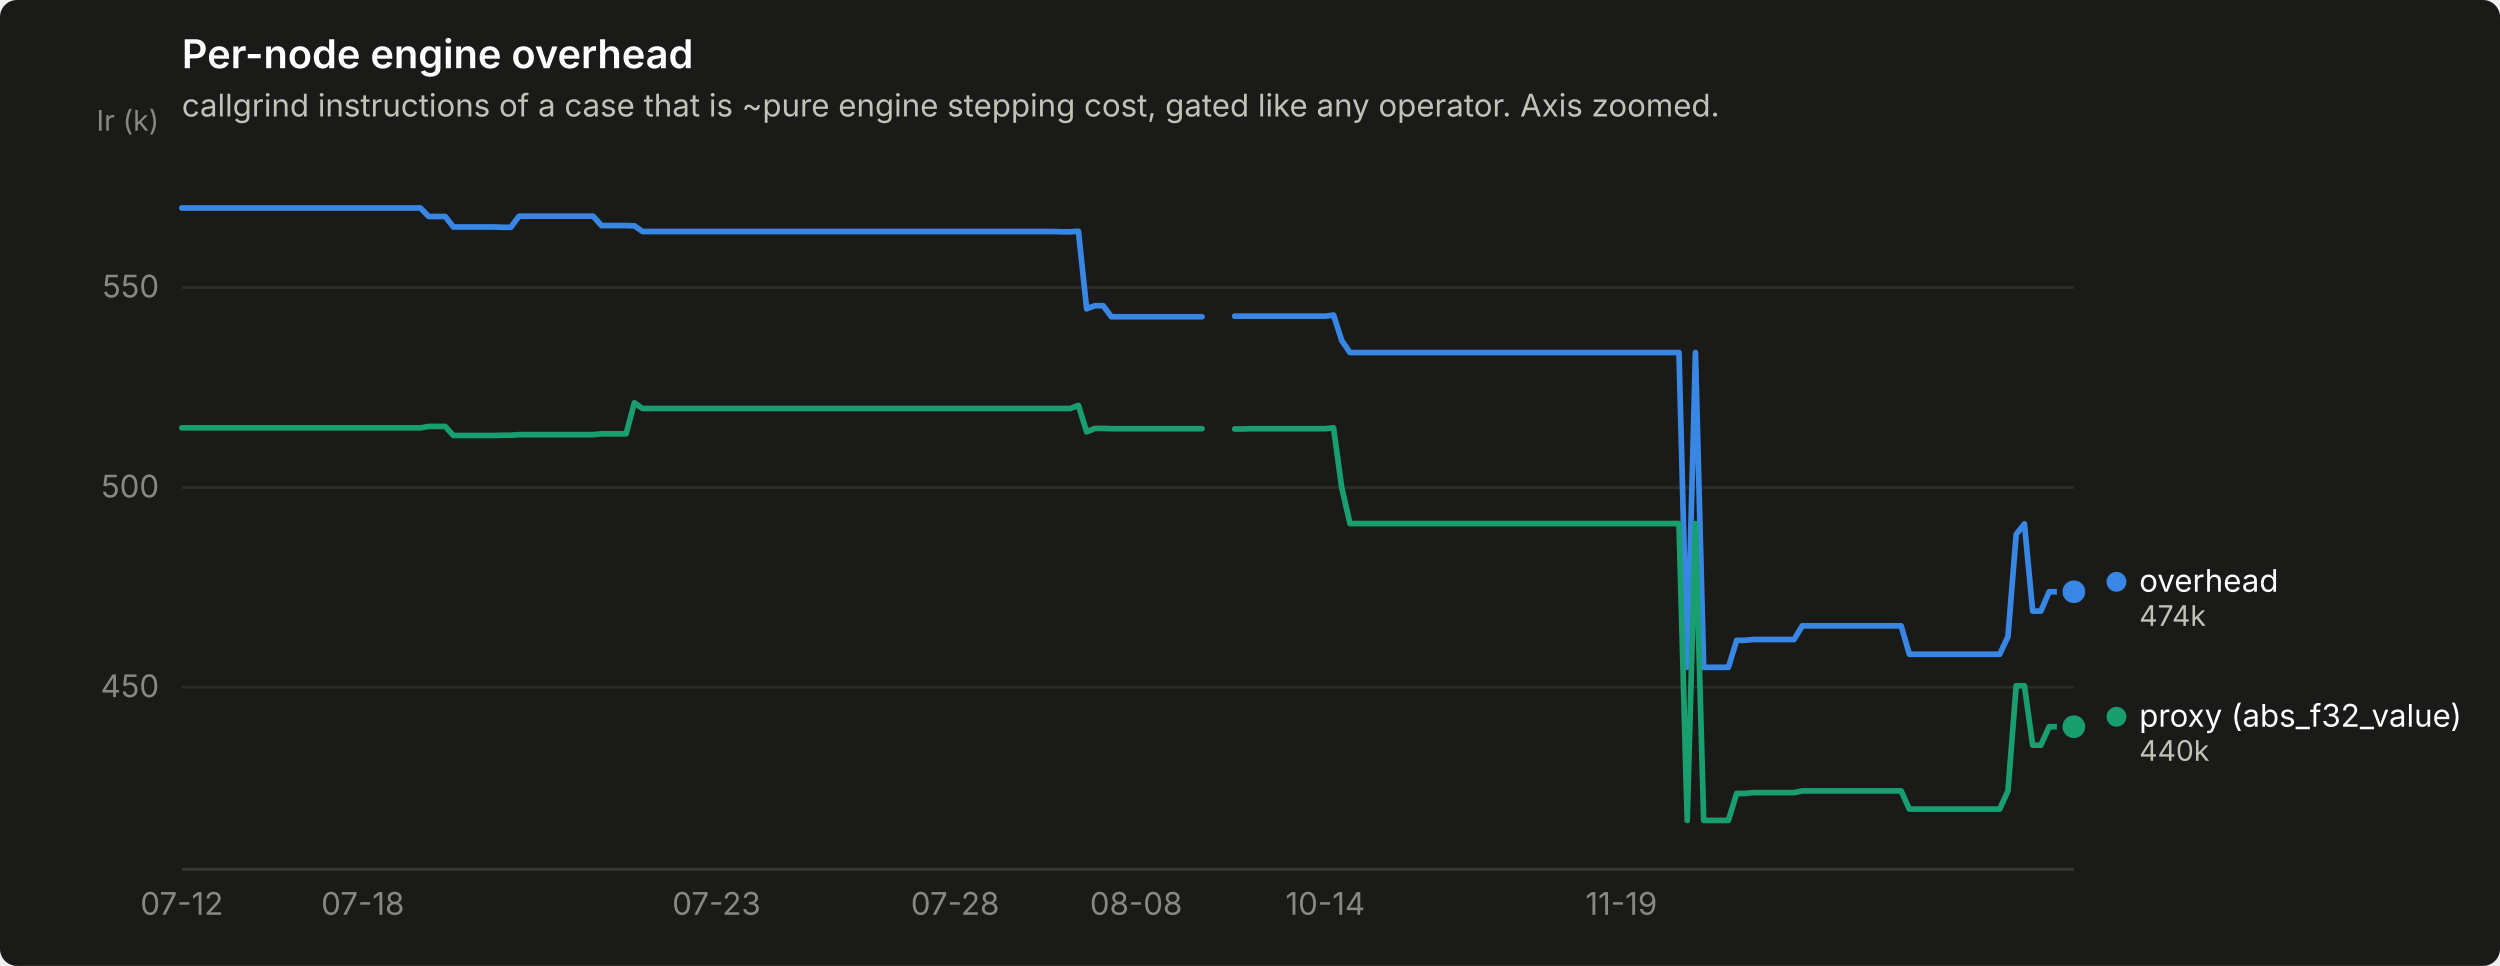
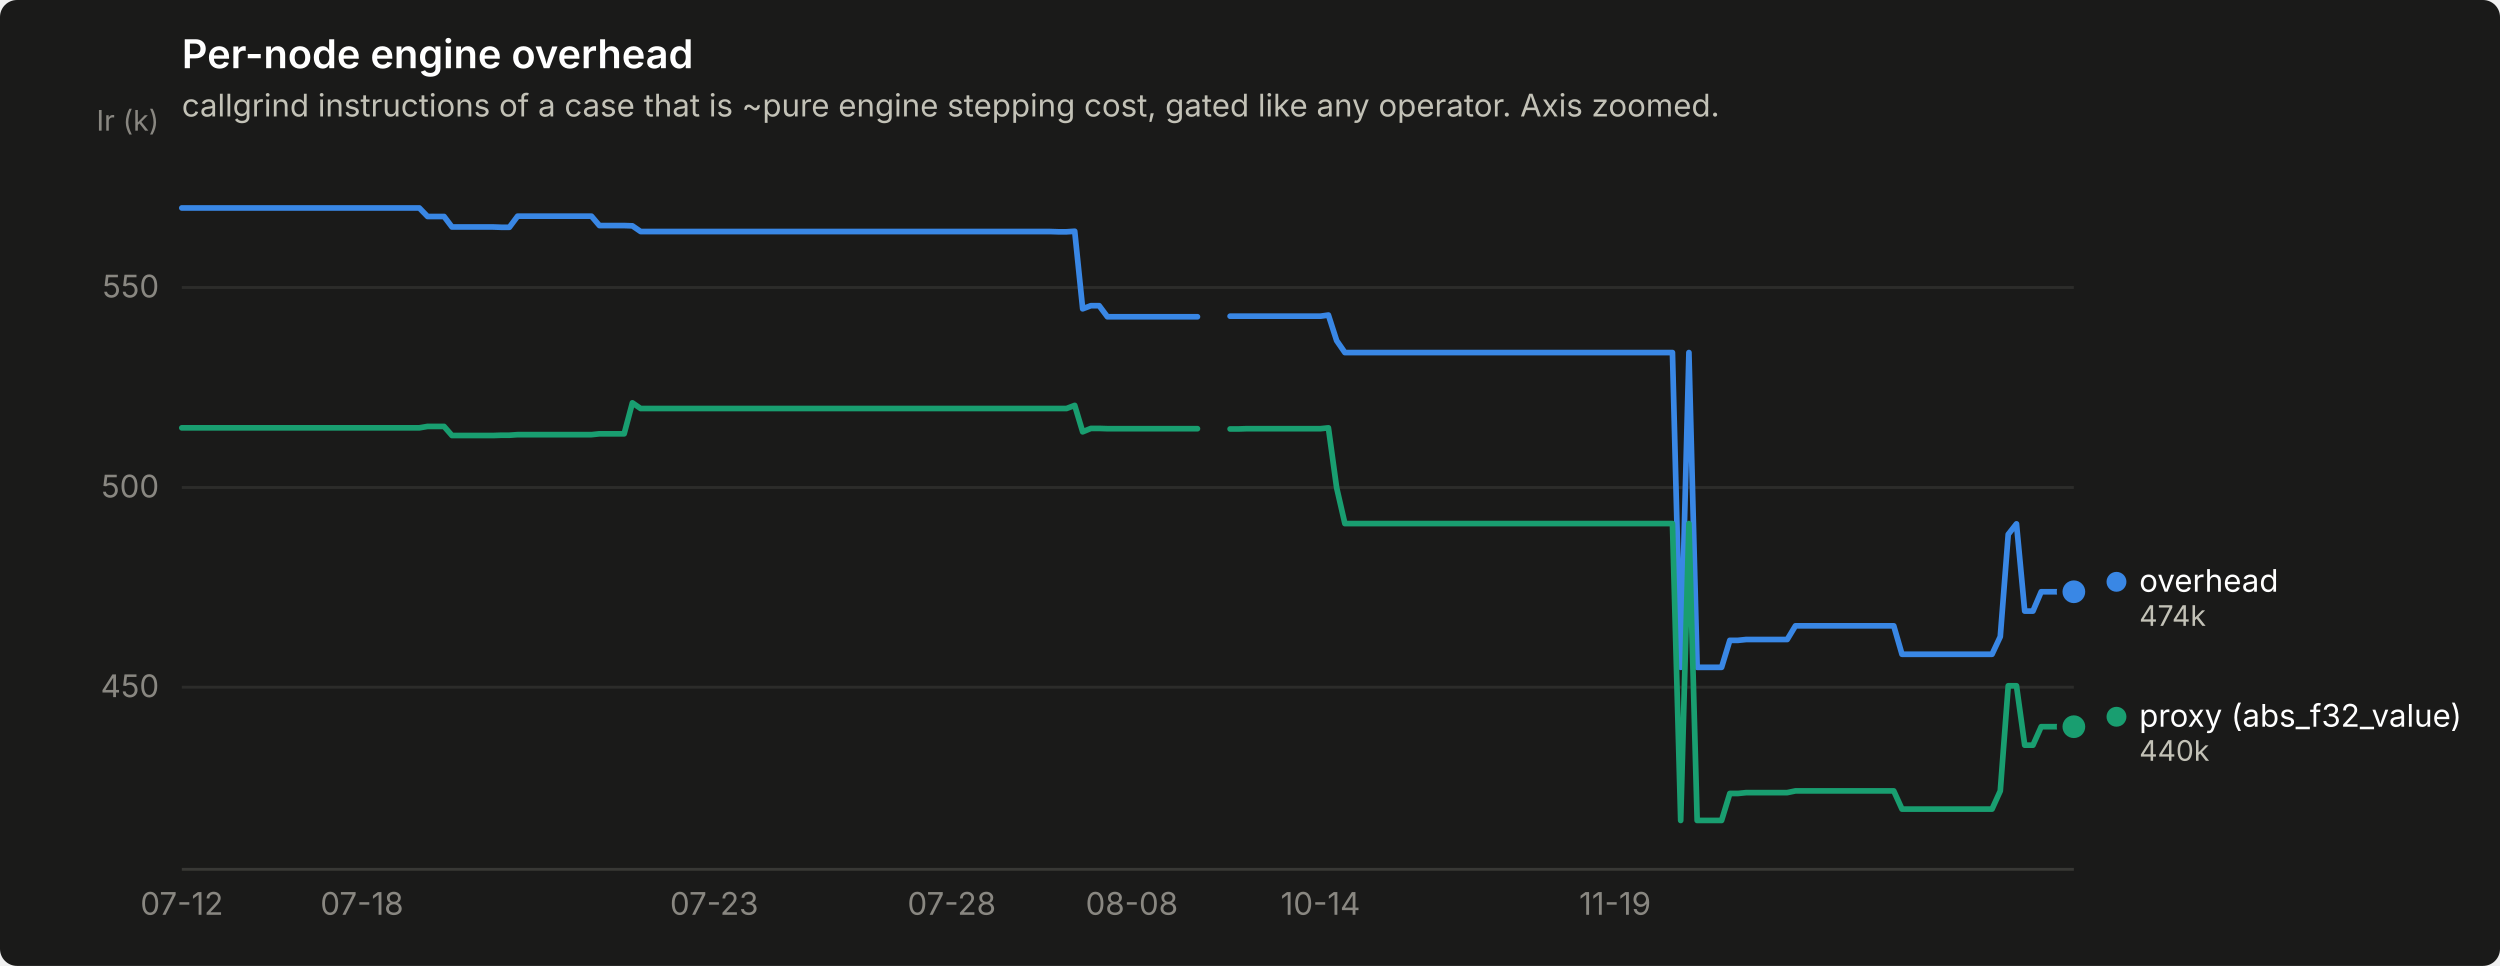
<svg xmlns="http://www.w3.org/2000/svg" width="880" height="340" viewBox="0 0 880 340" role="img" aria-label="Per-node engine overhead">
  <rect width="880" height="340" rx="6" fill="#1a1a19" />
  <text x="64" y="24" font-family="system-ui, -apple-system, &quot;Segoe UI&quot;, sans-serif" font-size="14" font-weight="600" fill="#ffffff">Per-node engine overhead</text>
  <text x="64" y="41" font-family="system-ui, -apple-system, &quot;Segoe UI&quot;, sans-serif" font-size="11" fill="#c3c2b7">callgrind instructions of a case that is ~pure engine stepping cost, gated like any operator. Axis zoomed.</text>
  <line x1="64" y1="241.9" x2="730" y2="241.9" stroke="#2c2c2a" stroke-width="1" />
  <text x="56" y="245.4" text-anchor="end" font-family="system-ui, -apple-system, &quot;Segoe UI&quot;, sans-serif" font-size="11" style="font-variant-numeric: tabular-nums" fill="#898781">450</text>
  <line x1="64" y1="171.6" x2="730" y2="171.6" stroke="#2c2c2a" stroke-width="1" />
  <text x="56" y="175.1" text-anchor="end" font-family="system-ui, -apple-system, &quot;Segoe UI&quot;, sans-serif" font-size="11" style="font-variant-numeric: tabular-nums" fill="#898781">500</text>
  <line x1="64" y1="101.2" x2="730" y2="101.2" stroke="#2c2c2a" stroke-width="1" />
  <text x="56" y="104.7" text-anchor="end" font-family="system-ui, -apple-system, &quot;Segoe UI&quot;, sans-serif" font-size="11" style="font-variant-numeric: tabular-nums" fill="#898781">550</text>
  <text x="56" y="46" text-anchor="end" font-family="system-ui, -apple-system, &quot;Segoe UI&quot;, sans-serif" font-size="10" fill="#898781">Ir (k)</text>
  <line x1="64" y1="306" x2="730" y2="306" stroke="#383835" stroke-width="1" />
  <text x="64.0" y="322" text-anchor="middle" font-family="system-ui, -apple-system, &quot;Segoe UI&quot;, sans-serif" font-size="11" style="font-variant-numeric: tabular-nums" fill="#898781">07-12</text>
-   <text x="127.7" y="322" text-anchor="middle" font-family="system-ui, -apple-system, &quot;Segoe UI&quot;, sans-serif" font-size="11" style="font-variant-numeric: tabular-nums" fill="#898781">07-18</text>
-   <text x="252.2" y="322" text-anchor="middle" font-family="system-ui, -apple-system, &quot;Segoe UI&quot;, sans-serif" font-size="11" style="font-variant-numeric: tabular-nums" fill="#898781">07-23</text>
-   <text x="336.2" y="322" text-anchor="middle" font-family="system-ui, -apple-system, &quot;Segoe UI&quot;, sans-serif" font-size="11" style="font-variant-numeric: tabular-nums" fill="#898781">07-28</text>
-   <text x="399.9" y="322" text-anchor="middle" font-family="system-ui, -apple-system, &quot;Segoe UI&quot;, sans-serif" font-size="11" style="font-variant-numeric: tabular-nums" fill="#898781">08-08</text>
-   <text x="466.5" y="322" text-anchor="middle" font-family="system-ui, -apple-system, &quot;Segoe UI&quot;, sans-serif" font-size="11" style="font-variant-numeric: tabular-nums" fill="#898781">10-14</text>
-   <text x="570.7" y="322" text-anchor="middle" font-family="system-ui, -apple-system, &quot;Segoe UI&quot;, sans-serif" font-size="11" style="font-variant-numeric: tabular-nums" fill="#898781">11-19</text>
-   <path d="M64.0,73.2 L66.9,73.2 L69.8,73.2 L72.7,73.2 L75.6,73.2 L78.5,73.2 L81.4,73.2 L84.3,73.2 L87.2,73.2 L90.1,73.2 L93.0,73.2 L95.9,73.2 L98.7,73.2 L101.6,73.2 L104.5,73.2 L107.4,73.2 L110.3,73.2 L113.2,73.2 L116.1,73.2 L119.0,73.2 L121.9,73.2 L124.8,73.2 L127.7,73.2 L130.6,73.2 L133.5,73.2 L136.4,73.2 L139.3,73.2 L142.2,73.2 L145.1,73.2 L148.0,73.2 L150.9,76.2 L153.8,76.2 L156.7,76.2 L159.6,79.9 L162.5,79.9 L165.3,79.9 L168.2,79.9 L171.1,79.9 L174.0,79.9 L176.9,80.0 L179.8,80.0 L182.7,76.1 L185.6,76.1 L188.5,76.1 L191.4,76.1 L194.3,76.1 L197.2,76.1 L200.1,76.1 L203.0,76.1 L205.9,76.1 L208.8,76.1 L211.7,79.4 L214.6,79.4 L217.5,79.4 L220.4,79.4 L223.3,79.5 L226.2,81.5 L229.1,81.5 L231.9,81.5 L234.8,81.5 L237.7,81.5 L240.6,81.5 L243.5,81.5 L246.4,81.5 L249.3,81.5 L252.2,81.5 L255.1,81.5 L258.0,81.5 L260.9,81.5 L263.8,81.5 L266.7,81.5 L269.6,81.5 L272.5,81.5 L275.4,81.5 L278.3,81.5 L281.2,81.5 L284.1,81.5 L287.0,81.5 L289.9,81.5 L292.8,81.5 L295.7,81.5 L298.5,81.5 L301.4,81.5 L304.3,81.5 L307.2,81.5 L310.1,81.5 L313.0,81.5 L315.9,81.5 L318.8,81.5 L321.7,81.5 L324.6,81.5 L327.5,81.5 L330.4,81.5 L333.3,81.5 L336.2,81.5 L339.1,81.5 L342.0,81.5 L344.9,81.5 L347.8,81.5 L350.7,81.5 L353.6,81.5 L356.5,81.5 L359.4,81.5 L362.3,81.5 L365.1,81.5 L368.0,81.5 L370.9,81.5 L373.8,81.6 L376.7,81.6 L379.6,81.4 L382.5,108.7 L385.4,107.6 L388.3,107.6 L391.2,111.5 L394.1,111.5 L397.0,111.5 L399.9,111.5 L402.8,111.5 L405.7,111.5 L408.6,111.5 L411.5,111.5 L414.4,111.5 L417.3,111.5 L420.2,111.5 L423.1,111.5" fill="none" stroke="#3987e5" stroke-width="2" stroke-linejoin="round" stroke-linecap="round" />
-   <path d="M434.6,111.3 L437.5,111.3 L440.4,111.3 L443.3,111.3 L446.2,111.3 L449.1,111.3 L452.0,111.3 L454.9,111.3 L457.8,111.3 L460.7,111.3 L463.6,111.3 L466.5,111.3 L469.4,110.9 L472.3,119.9 L475.2,124.1 L478.1,124.1 L481.0,124.1 L483.9,124.1 L486.8,124.1 L489.7,124.1 L492.6,124.1 L495.5,124.1 L498.3,124.1 L501.2,124.1 L504.1,124.1 L507.0,124.1 L509.9,124.1 L512.8,124.1 L515.7,124.1 L518.6,124.1 L521.5,124.1 L524.4,124.1 L527.3,124.1 L530.2,124.1 L533.1,124.1 L536.0,124.1 L538.9,124.1 L541.8,124.1 L544.7,124.1 L547.6,124.1 L550.5,124.1 L553.4,124.1 L556.3,124.1 L559.2,124.1 L562.1,124.1 L564.9,124.1 L567.8,124.1 L570.7,124.1 L573.6,124.1 L576.5,124.1 L579.4,124.1 L582.3,124.1 L585.2,124.1 L588.1,124.1 L591.0,124.1 L593.9,234.9 L596.8,124.1 L599.7,234.9 L602.6,234.9 L605.5,234.9 L608.4,234.9 L611.3,225.4 L614.2,225.4 L617.1,225.1 L620.0,225.1 L622.9,225.1 L625.8,225.1 L628.7,225.1 L631.5,225.1 L634.4,220.3 L637.3,220.3 L640.2,220.3 L643.1,220.3 L646.0,220.3 L648.9,220.3 L651.8,220.3 L654.7,220.3 L657.6,220.3 L660.5,220.3 L663.4,220.3 L666.3,220.3 L669.2,220.3 L672.1,230.3 L675.0,230.3 L677.9,230.3 L680.8,230.3 L683.7,230.3 L686.6,230.3 L689.5,230.3 L692.4,230.3 L695.3,230.3 L698.1,230.3 L701.0,230.3 L703.9,230.3 L706.8,224.1 L709.7,188.1 L712.6,184.4 L715.5,215.1 L718.4,215.1 L721.3,208.3 L724.2,208.3 L727.1,208.3 L730.0,208.3" fill="none" stroke="#3987e5" stroke-width="2" stroke-linejoin="round" stroke-linecap="round" />
+   <text x="127.4" y="322" text-anchor="middle" font-family="system-ui, -apple-system, &quot;Segoe UI&quot;, sans-serif" font-size="11" style="font-variant-numeric: tabular-nums" fill="#898781">07-18</text>
+   <text x="251.4" y="322" text-anchor="middle" font-family="system-ui, -apple-system, &quot;Segoe UI&quot;, sans-serif" font-size="11" style="font-variant-numeric: tabular-nums" fill="#898781">07-23</text>
+   <text x="335.0" y="322" text-anchor="middle" font-family="system-ui, -apple-system, &quot;Segoe UI&quot;, sans-serif" font-size="11" style="font-variant-numeric: tabular-nums" fill="#898781">07-28</text>
+   <text x="398.4" y="322" text-anchor="middle" font-family="system-ui, -apple-system, &quot;Segoe UI&quot;, sans-serif" font-size="11" style="font-variant-numeric: tabular-nums" fill="#898781">08-08</text>
+   <text x="464.8" y="322" text-anchor="middle" font-family="system-ui, -apple-system, &quot;Segoe UI&quot;, sans-serif" font-size="11" style="font-variant-numeric: tabular-nums" fill="#898781">10-14</text>
+   <text x="568.5" y="322" text-anchor="middle" font-family="system-ui, -apple-system, &quot;Segoe UI&quot;, sans-serif" font-size="11" style="font-variant-numeric: tabular-nums" fill="#898781">11-19</text>
+   <path d="M64.0,73.2 L66.9,73.2 L69.8,73.2 L72.6,73.2 L75.5,73.2 L78.4,73.2 L81.3,73.2 L84.2,73.2 L87.1,73.2 L89.9,73.2 L92.8,73.2 L95.7,73.2 L98.6,73.2 L101.5,73.2 L104.4,73.2 L107.2,73.2 L110.1,73.2 L113.0,73.2 L115.9,73.2 L118.8,73.2 L121.7,73.2 L124.5,73.2 L127.4,73.2 L130.3,73.2 L133.2,73.2 L136.1,73.2 L139.0,73.2 L141.8,73.2 L144.7,73.2 L147.6,73.2 L150.5,76.2 L153.4,76.2 L156.3,76.2 L159.1,79.9 L162.0,79.9 L164.9,79.9 L167.8,79.9 L170.7,79.9 L173.6,79.9 L176.4,80.0 L179.3,80.0 L182.2,76.1 L185.1,76.1 L188.0,76.1 L190.9,76.1 L193.7,76.1 L196.6,76.1 L199.5,76.1 L202.4,76.1 L205.3,76.1 L208.2,76.1 L211.0,79.4 L213.9,79.4 L216.8,79.4 L219.7,79.4 L222.6,79.5 L225.5,81.5 L228.3,81.5 L231.2,81.5 L234.1,81.5 L237.0,81.5 L239.9,81.5 L242.8,81.5 L245.6,81.5 L248.5,81.5 L251.4,81.5 L254.3,81.5 L257.2,81.5 L260.1,81.5 L262.9,81.5 L265.8,81.5 L268.7,81.5 L271.6,81.5 L274.5,81.5 L277.4,81.5 L280.2,81.5 L283.1,81.5 L286.0,81.5 L288.9,81.5 L291.8,81.5 L294.6,81.5 L297.5,81.5 L300.4,81.5 L303.3,81.5 L306.2,81.5 L309.1,81.5 L311.9,81.5 L314.8,81.5 L317.7,81.5 L320.6,81.5 L323.5,81.5 L326.4,81.5 L329.2,81.5 L332.1,81.5 L335.0,81.5 L337.9,81.5 L340.8,81.5 L343.7,81.5 L346.5,81.5 L349.4,81.5 L352.3,81.5 L355.2,81.5 L358.1,81.5 L361.0,81.5 L363.8,81.5 L366.7,81.5 L369.6,81.5 L372.5,81.6 L375.4,81.6 L378.3,81.4 L381.1,108.7 L384.0,107.6 L386.9,107.6 L389.8,111.5 L392.7,111.5 L395.6,111.5 L398.4,111.5 L401.3,111.5 L404.2,111.5 L407.1,111.5 L410.0,111.5 L412.9,111.5 L415.7,111.5 L418.6,111.5 L421.5,111.5" fill="none" stroke="#3987e5" stroke-width="2" stroke-linejoin="round" stroke-linecap="round" />
+   <path d="M433.0,111.3 L435.9,111.3 L438.8,111.3 L441.7,111.3 L444.6,111.3 L447.5,111.3 L450.3,111.3 L453.2,111.3 L456.1,111.3 L459.0,111.3 L461.9,111.3 L464.8,111.3 L467.6,110.9 L470.5,119.9 L473.4,124.1 L476.3,124.1 L479.2,124.1 L482.1,124.1 L484.9,124.1 L487.8,124.1 L490.7,124.1 L493.6,124.1 L496.5,124.1 L499.4,124.1 L502.2,124.1 L505.1,124.1 L508.0,124.1 L510.9,124.1 L513.8,124.1 L516.6,124.1 L519.5,124.1 L522.4,124.1 L525.3,124.1 L528.2,124.1 L531.1,124.1 L533.9,124.1 L536.8,124.1 L539.7,124.1 L542.6,124.1 L545.5,124.1 L548.4,124.1 L551.2,124.1 L554.1,124.1 L557.0,124.1 L559.9,124.1 L562.8,124.1 L565.7,124.1 L568.5,124.1 L571.4,124.1 L574.3,124.1 L577.2,124.1 L580.1,124.1 L583.0,124.1 L585.8,124.1 L588.7,124.1 L591.6,234.9 L594.5,124.1 L597.4,234.9 L600.3,234.9 L603.1,234.9 L606.0,234.9 L608.9,225.4 L611.8,225.4 L614.7,225.1 L617.6,225.1 L620.4,225.1 L623.3,225.1 L626.2,225.1 L629.1,225.1 L632.0,220.3 L634.9,220.3 L637.7,220.3 L640.6,220.3 L643.5,220.3 L646.4,220.3 L649.3,220.3 L652.2,220.3 L655.0,220.3 L657.9,220.3 L660.8,220.3 L663.7,220.3 L666.6,220.3 L669.5,230.3 L672.3,230.3 L675.2,230.3 L678.1,230.3 L681.0,230.3 L683.9,230.3 L686.8,230.3 L689.6,230.3 L692.5,230.3 L695.4,230.3 L698.3,230.3 L701.2,230.3 L704.1,224.1 L706.9,188.1 L709.8,184.4 L712.7,215.1 L715.6,215.1 L718.5,208.3 L721.4,208.3 L724.2,208.3 L727.1,208.3 L730.0,208.3" fill="none" stroke="#3987e5" stroke-width="2" stroke-linejoin="round" stroke-linecap="round" />
  <circle cx="730.0" cy="208.3" r="6" fill="#1a1a19" />
  <circle cx="730.0" cy="208.3" r="4" fill="#3987e5" />
-   <path d="M64.0,150.6 L66.9,150.6 L69.8,150.6 L72.7,150.6 L75.6,150.6 L78.5,150.6 L81.4,150.6 L84.3,150.6 L87.2,150.6 L90.1,150.6 L93.0,150.6 L95.9,150.6 L98.7,150.6 L101.6,150.6 L104.5,150.6 L107.4,150.6 L110.3,150.6 L113.2,150.6 L116.1,150.6 L119.0,150.6 L121.9,150.6 L124.8,150.6 L127.7,150.6 L130.6,150.6 L133.5,150.6 L136.4,150.6 L139.3,150.6 L142.2,150.6 L145.1,150.6 L148.0,150.6 L150.9,150.1 L153.8,150.1 L156.7,150.1 L159.6,153.3 L162.5,153.3 L165.3,153.3 L168.2,153.3 L171.1,153.3 L174.0,153.3 L176.9,153.2 L179.8,153.2 L182.7,153.0 L185.6,153.0 L188.5,153.0 L191.4,153.0 L194.3,153.0 L197.2,153.0 L200.1,153.0 L203.0,153.0 L205.9,153.0 L208.8,153.0 L211.7,152.7 L214.6,152.7 L217.5,152.7 L220.4,152.7 L223.3,141.8 L226.2,143.8 L229.1,143.8 L231.9,143.8 L234.8,143.8 L237.7,143.8 L240.6,143.8 L243.5,143.8 L246.4,143.8 L249.3,143.8 L252.2,143.8 L255.1,143.8 L258.0,143.8 L260.9,143.8 L263.8,143.8 L266.7,143.8 L269.6,143.8 L272.5,143.8 L275.4,143.8 L278.3,143.8 L281.2,143.8 L284.1,143.8 L287.0,143.8 L289.9,143.8 L292.8,143.8 L295.7,143.8 L298.5,143.8 L301.4,143.8 L304.3,143.8 L307.2,143.8 L310.1,143.8 L313.0,143.8 L315.9,143.8 L318.8,143.8 L321.7,143.8 L324.6,143.8 L327.5,143.8 L330.4,143.8 L333.3,143.8 L336.2,143.8 L339.1,143.8 L342.0,143.8 L344.9,143.8 L347.8,143.8 L350.7,143.8 L353.6,143.8 L356.5,143.8 L359.4,143.8 L362.3,143.8 L365.1,143.8 L368.0,143.8 L370.9,143.8 L373.8,143.8 L376.7,143.8 L379.6,142.7 L382.5,152.0 L385.4,150.8 L388.3,150.8 L391.2,150.9 L394.1,150.9 L397.0,150.9 L399.9,150.9 L402.8,150.9 L405.7,150.9 L408.6,150.9 L411.5,150.9 L414.4,150.9 L417.3,150.9 L420.2,150.9 L423.1,150.9" fill="none" stroke="#199e70" stroke-width="2" stroke-linejoin="round" stroke-linecap="round" />
-   <path d="M434.6,151.0 L437.5,151.0 L440.4,150.9 L443.3,150.9 L446.2,150.9 L449.1,150.9 L452.0,150.9 L454.9,150.9 L457.8,150.9 L460.7,150.9 L463.6,150.9 L466.5,150.9 L469.4,150.6 L472.3,171.7 L475.2,184.3 L478.1,184.3 L481.0,184.3 L483.9,184.3 L486.8,184.3 L489.7,184.3 L492.6,184.3 L495.5,184.3 L498.3,184.3 L501.2,184.3 L504.1,184.3 L507.0,184.3 L509.9,184.3 L512.8,184.3 L515.7,184.3 L518.6,184.3 L521.5,184.3 L524.4,184.3 L527.3,184.3 L530.2,184.3 L533.1,184.3 L536.0,184.3 L538.9,184.3 L541.8,184.3 L544.7,184.3 L547.6,184.3 L550.5,184.3 L553.4,184.3 L556.3,184.3 L559.2,184.3 L562.1,184.3 L564.9,184.3 L567.8,184.3 L570.7,184.3 L573.6,184.3 L576.5,184.3 L579.4,184.3 L582.3,184.3 L585.2,184.3 L588.1,184.3 L591.0,184.3 L593.9,288.8 L596.8,184.3 L599.7,288.8 L602.6,288.8 L605.5,288.8 L608.4,288.8 L611.3,279.3 L614.2,279.3 L617.1,279.0 L620.0,279.0 L622.9,279.0 L625.8,279.0 L628.7,279.0 L631.5,279.0 L634.4,278.4 L637.3,278.4 L640.2,278.4 L643.1,278.4 L646.0,278.4 L648.9,278.4 L651.8,278.4 L654.7,278.4 L657.6,278.4 L660.5,278.4 L663.4,278.4 L666.3,278.4 L669.2,278.4 L672.1,284.8 L675.0,284.8 L677.9,284.8 L680.8,284.8 L683.7,284.8 L686.6,284.8 L689.5,284.8 L692.4,284.8 L695.3,284.8 L698.1,284.8 L701.0,284.8 L703.9,284.8 L706.8,278.4 L709.7,241.4 L712.6,241.4 L715.5,262.3 L718.4,262.3 L721.3,255.8 L724.2,255.8 L727.1,255.8 L730.0,255.8" fill="none" stroke="#199e70" stroke-width="2" stroke-linejoin="round" stroke-linecap="round" />
+   <path d="M64.0,150.6 L66.9,150.6 L69.8,150.6 L72.6,150.6 L75.5,150.6 L78.4,150.6 L81.3,150.6 L84.2,150.6 L87.1,150.6 L89.9,150.6 L92.8,150.6 L95.7,150.6 L98.6,150.6 L101.5,150.6 L104.4,150.6 L107.2,150.6 L110.1,150.6 L113.0,150.6 L115.9,150.6 L118.8,150.6 L121.7,150.6 L124.5,150.6 L127.4,150.6 L130.3,150.6 L133.2,150.6 L136.1,150.6 L139.0,150.6 L141.8,150.6 L144.7,150.6 L147.6,150.6 L150.5,150.1 L153.4,150.1 L156.3,150.1 L159.1,153.3 L162.0,153.3 L164.9,153.3 L167.8,153.3 L170.7,153.3 L173.6,153.3 L176.4,153.2 L179.3,153.2 L182.2,153.0 L185.1,153.0 L188.0,153.0 L190.9,153.0 L193.7,153.0 L196.6,153.0 L199.5,153.0 L202.4,153.0 L205.3,153.0 L208.2,153.0 L211.0,152.7 L213.9,152.7 L216.8,152.7 L219.7,152.7 L222.6,141.8 L225.5,143.8 L228.3,143.8 L231.2,143.8 L234.1,143.8 L237.0,143.8 L239.9,143.8 L242.8,143.8 L245.6,143.8 L248.5,143.8 L251.4,143.8 L254.3,143.8 L257.2,143.8 L260.1,143.8 L262.9,143.8 L265.8,143.8 L268.7,143.8 L271.6,143.8 L274.5,143.8 L277.4,143.8 L280.2,143.8 L283.1,143.8 L286.0,143.8 L288.9,143.8 L291.8,143.8 L294.6,143.8 L297.5,143.8 L300.4,143.8 L303.3,143.8 L306.2,143.8 L309.1,143.8 L311.9,143.8 L314.8,143.8 L317.7,143.8 L320.6,143.8 L323.5,143.8 L326.4,143.8 L329.2,143.8 L332.1,143.8 L335.0,143.8 L337.9,143.8 L340.8,143.8 L343.7,143.8 L346.5,143.8 L349.4,143.8 L352.3,143.8 L355.2,143.8 L358.1,143.8 L361.0,143.8 L363.8,143.8 L366.7,143.8 L369.6,143.8 L372.5,143.8 L375.4,143.8 L378.3,142.7 L381.1,152.0 L384.0,150.8 L386.9,150.8 L389.8,150.9 L392.7,150.9 L395.6,150.9 L398.4,150.9 L401.3,150.9 L404.2,150.9 L407.1,150.9 L410.0,150.9 L412.9,150.9 L415.7,150.9 L418.6,150.9 L421.5,150.9" fill="none" stroke="#199e70" stroke-width="2" stroke-linejoin="round" stroke-linecap="round" />
+   <path d="M433.0,151.0 L435.9,151.0 L438.8,150.9 L441.7,150.9 L444.6,150.9 L447.5,150.9 L450.3,150.9 L453.2,150.9 L456.1,150.9 L459.0,150.9 L461.9,150.9 L464.8,150.9 L467.6,150.6 L470.5,171.7 L473.4,184.3 L476.3,184.3 L479.2,184.3 L482.1,184.3 L484.9,184.3 L487.8,184.3 L490.7,184.3 L493.6,184.3 L496.5,184.3 L499.4,184.3 L502.2,184.3 L505.1,184.3 L508.0,184.3 L510.9,184.3 L513.8,184.3 L516.6,184.3 L519.5,184.3 L522.4,184.3 L525.3,184.3 L528.2,184.3 L531.1,184.3 L533.9,184.3 L536.8,184.3 L539.7,184.3 L542.6,184.3 L545.5,184.3 L548.4,184.3 L551.2,184.3 L554.1,184.3 L557.0,184.3 L559.9,184.3 L562.8,184.3 L565.7,184.3 L568.5,184.3 L571.4,184.3 L574.3,184.3 L577.2,184.3 L580.1,184.3 L583.0,184.3 L585.8,184.3 L588.7,184.3 L591.6,288.8 L594.5,184.3 L597.4,288.8 L600.3,288.8 L603.1,288.8 L606.0,288.8 L608.9,279.3 L611.8,279.3 L614.7,279.0 L617.6,279.0 L620.4,279.0 L623.3,279.0 L626.2,279.0 L629.1,279.0 L632.0,278.4 L634.9,278.4 L637.7,278.4 L640.6,278.4 L643.5,278.4 L646.4,278.4 L649.3,278.4 L652.2,278.4 L655.0,278.4 L657.9,278.4 L660.8,278.4 L663.7,278.4 L666.6,278.4 L669.5,284.8 L672.3,284.8 L675.2,284.8 L678.1,284.8 L681.0,284.8 L683.9,284.8 L686.8,284.8 L689.6,284.8 L692.5,284.8 L695.4,284.8 L698.3,284.8 L701.2,284.8 L704.1,278.4 L706.9,241.4 L709.8,241.4 L712.7,262.3 L715.6,262.3 L718.5,255.8 L721.4,255.8 L724.2,255.8 L727.1,255.8 L730.0,255.8" fill="none" stroke="#199e70" stroke-width="2" stroke-linejoin="round" stroke-linecap="round" />
  <circle cx="730.0" cy="255.8" r="6" fill="#1a1a19" />
  <circle cx="730.0" cy="255.8" r="4" fill="#199e70" />
  <circle cx="745.0" cy="204.8" r="3.5" fill="#3987e5" />
  <text x="753.0" y="208.3" font-family="system-ui, -apple-system, &quot;Segoe UI&quot;, sans-serif" font-size="11" fill="#ffffff">overhead</text>
  <text x="753.0" y="220.3" font-family="system-ui, -apple-system, &quot;Segoe UI&quot;, sans-serif" font-size="10" style="font-variant-numeric: tabular-nums" fill="#c3c2b7">474k</text>
  <circle cx="745.0" cy="252.3" r="3.5" fill="#199e70" />
  <text x="753.0" y="255.8" font-family="system-ui, -apple-system, &quot;Segoe UI&quot;, sans-serif" font-size="11" fill="#ffffff">proxy (abs_f32_value)</text>
  <text x="753.0" y="267.8" font-family="system-ui, -apple-system, &quot;Segoe UI&quot;, sans-serif" font-size="10" style="font-variant-numeric: tabular-nums" fill="#c3c2b7">440k</text>
</svg>
